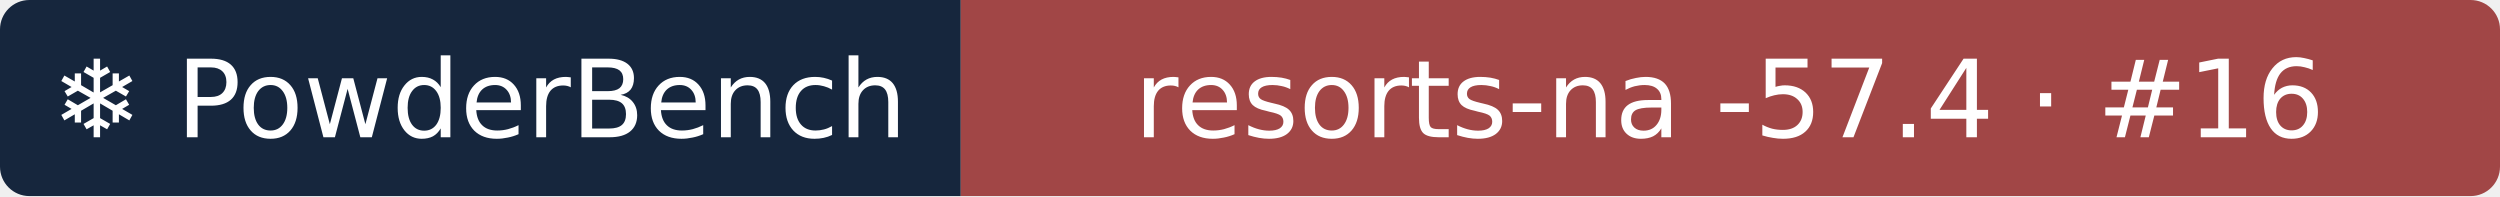
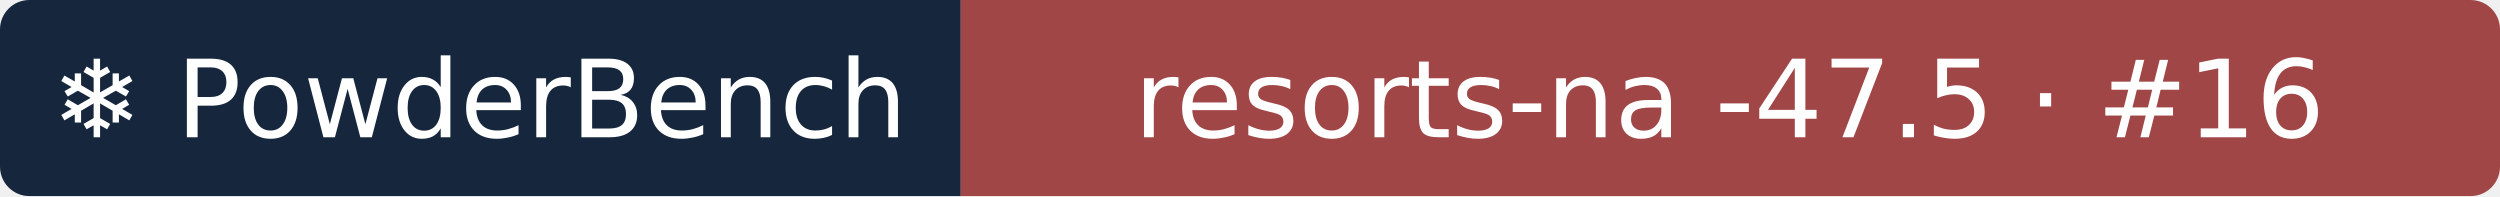
- <svg xmlns="http://www.w3.org/2000/svg" width="255" height="20" role="img" aria-label="❄ PowderBench: resorts-na -57.4 · #16">
+ <svg xmlns="http://www.w3.org/2000/svg" width="255" height="20" role="img" aria-label="❄ PowderBench: resorts-na -47.5 · #16">
  <clipPath id="r">
    <rect width="255" height="20" rx="3" />
  </clipPath>
  <g clip-path="url(#r)">
    <rect width="98" height="20" fill="#16263d" />
    <rect x="98" width="157" height="20" fill="#a14646" />
  </g>
  <g fill="#fff" text-anchor="middle" font-family="Verdana,DejaVu Sans,sans-serif" font-size="11">
    <text x="48.9" y="14">❄ PowderBench</text>
-     <text x="176.4" y="14">resorts-na -57.4 · #16</text>
+     <text x="176.4" y="14">resorts-na -47.5 · #16</text>
  </g>
</svg>
